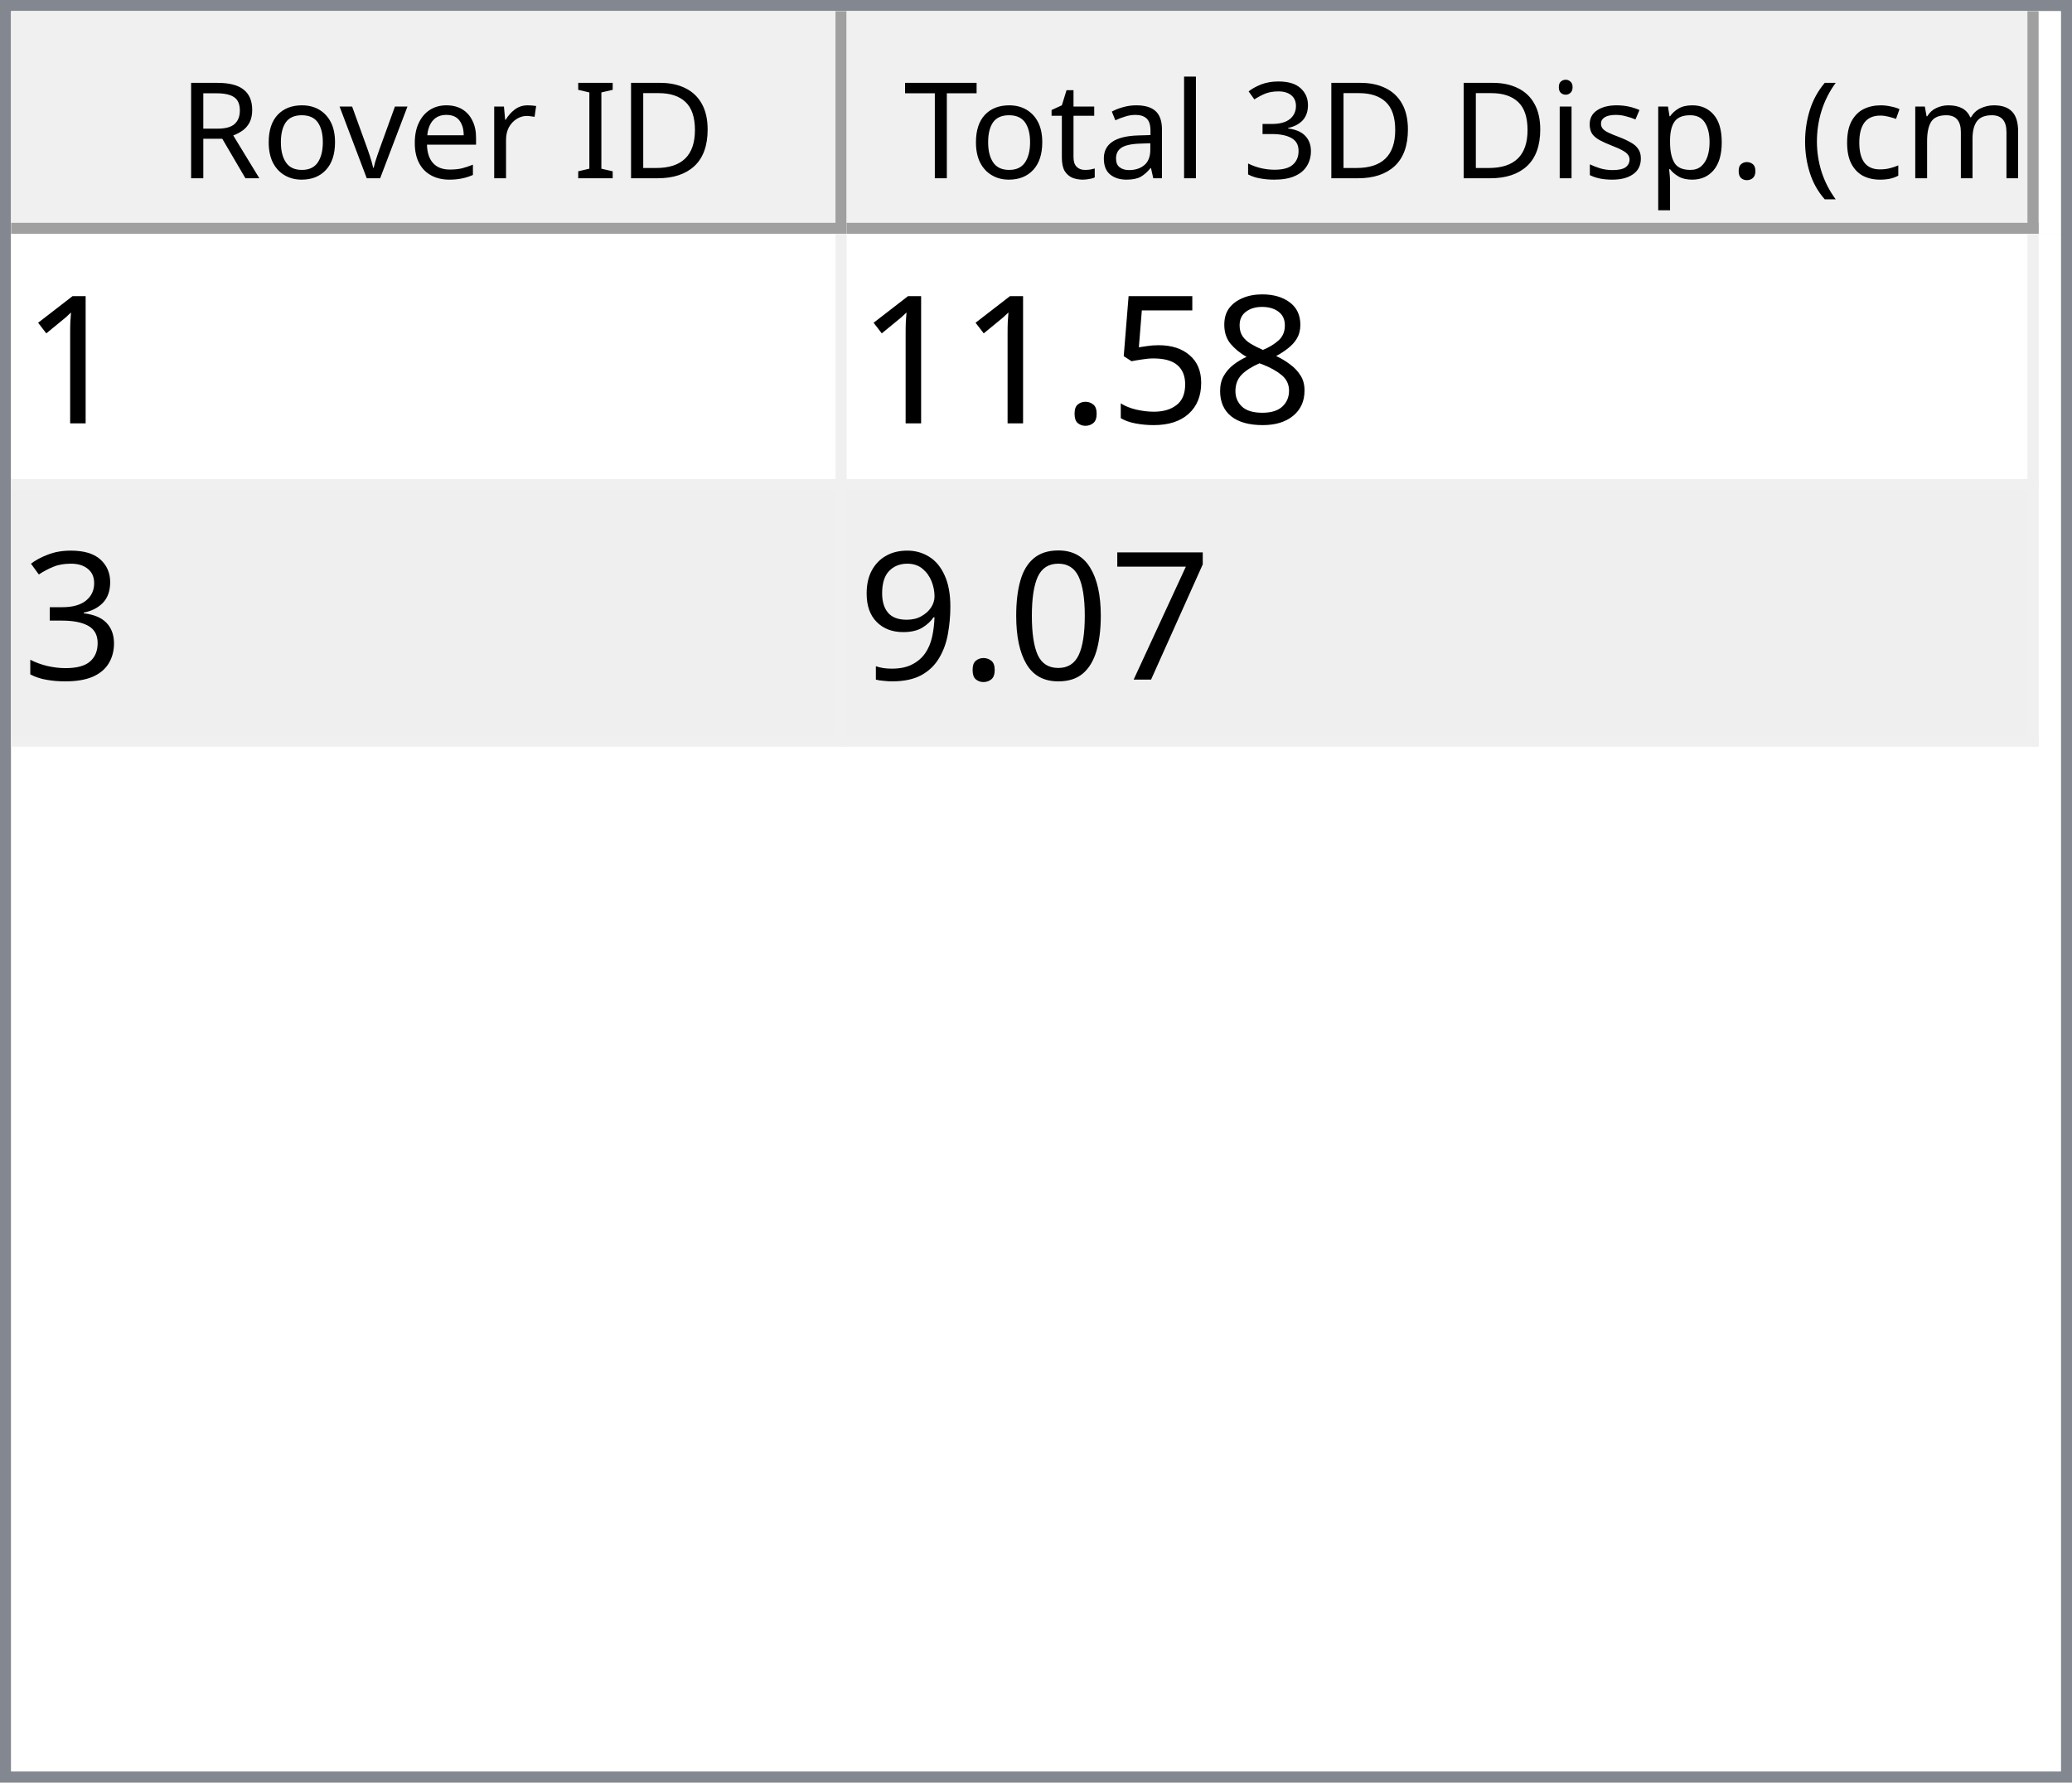
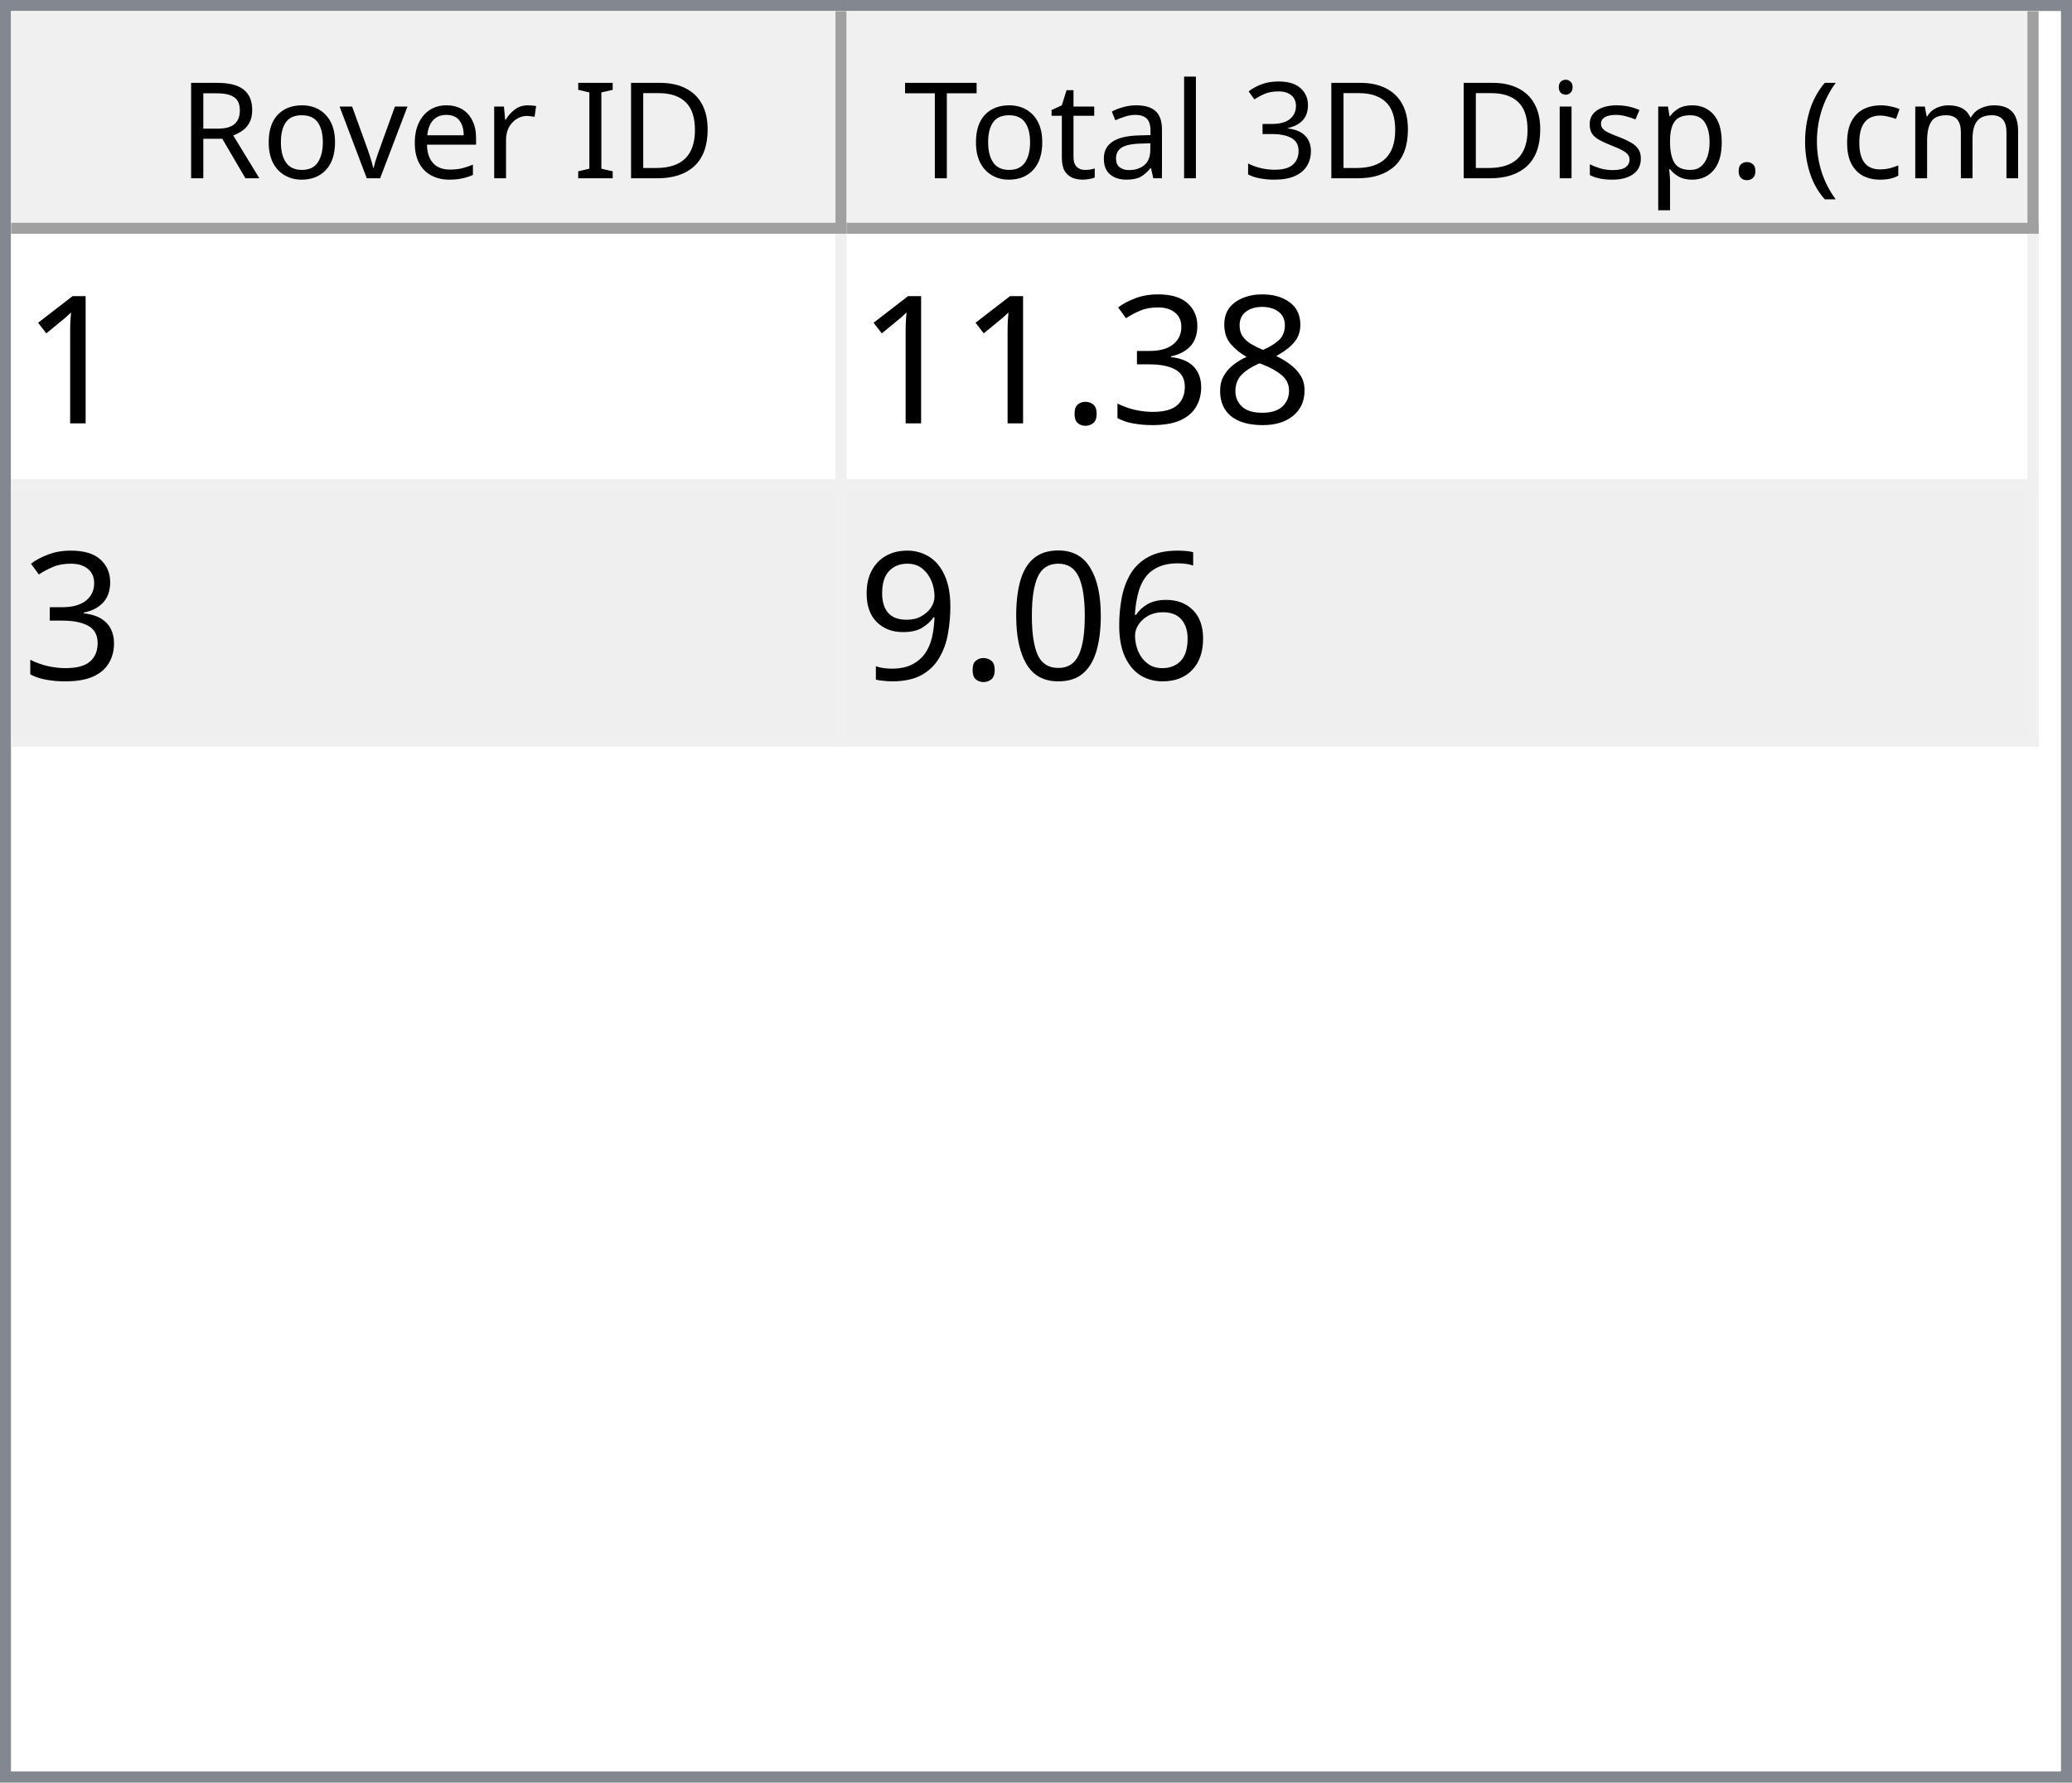
<svg xmlns="http://www.w3.org/2000/svg" style="fill-opacity:1; color-rendering:auto; color-interpolation:auto; text-rendering:auto; stroke:black; stroke-linecap:square; stroke-miterlimit:10; shape-rendering:auto; stroke-opacity:1; fill:black; stroke-dasharray:none; font-weight:normal; stroke-width:1; font-family:'Dialog'; font-style:normal; stroke-linejoin:miter; font-size:12px; stroke-dashoffset:0; image-rendering:auto;" width="186" height="160">
  <defs id="genericDefs" />
  <g>
    <defs id="defs1">
      <clipPath clipPathUnits="userSpaceOnUse" id="clipPath1">
        <path d="M0 0 L186 0 L186 160 L0 160 L0 0 Z" />
      </clipPath>
      <clipPath clipPathUnits="userSpaceOnUse" id="clipPath2">
        <path d="M0 0 L0 160 L186 160 L186 0 Z" />
      </clipPath>
      <clipPath clipPathUnits="userSpaceOnUse" id="clipPath3">
        <path d="M0 0 L0 20 L184 20 L184 0 Z" />
      </clipPath>
      <clipPath clipPathUnits="userSpaceOnUse" id="clipPath4">
        <path d="M0 0 L0 20 L75 20 L75 0 Z" />
      </clipPath>
      <clipPath clipPathUnits="userSpaceOnUse" id="clipPath5">
        <path d="M1 1 L1 19 L74 19 L74 1 Z" />
      </clipPath>
      <clipPath clipPathUnits="userSpaceOnUse" id="clipPath6">
        <path d="M0 0 L0 18 L73 18 L73 0 Z" />
      </clipPath>
      <clipPath clipPathUnits="userSpaceOnUse" id="clipPath7">
        <path d="M-0.5 -0.5 L-0.5 19.5 L74.5 19.5 L74.5 -0.5 Z" />
      </clipPath>
      <clipPath clipPathUnits="userSpaceOnUse" id="clipPath8">
        <path d="M0 0 L0 20 L107 20 L107 0 Z" />
      </clipPath>
      <clipPath clipPathUnits="userSpaceOnUse" id="clipPath9">
        <path d="M1 1 L1 19 L106 19 L106 1 Z" />
      </clipPath>
      <clipPath clipPathUnits="userSpaceOnUse" id="clipPath10">
        <path d="M0 0 L0 18 L105 18 L105 0 Z" />
      </clipPath>
      <clipPath clipPathUnits="userSpaceOnUse" id="clipPath11">
        <path d="M-0.5 -0.5 L-0.5 19.5 L106.5 19.5 L106.5 -0.5 Z" />
      </clipPath>
      <clipPath clipPathUnits="userSpaceOnUse" id="clipPath12">
        <path d="M0 0 L0 138 L184 138 L184 0 Z" />
      </clipPath>
      <clipPath clipPathUnits="userSpaceOnUse" id="clipPath13">
        <path d="M0 0 L0 46 L182 46 L182 0 Z" />
      </clipPath>
      <clipPath clipPathUnits="userSpaceOnUse" id="clipPath14">
        <path d="M-0.5 -0.5 L-0.5 45.5 L181.5 45.5 L181.5 -0.5 Z" />
      </clipPath>
      <clipPath clipPathUnits="userSpaceOnUse" id="clipPath15">
        <path d="M0 0 L0 22 L74 22 L74 0 Z" />
      </clipPath>
      <clipPath clipPathUnits="userSpaceOnUse" id="clipPath16">
        <path d="M0 0 L0 22 L106 22 L106 0 Z" />
      </clipPath>
      <font horiz-adv-x="64.551" id="font1">
        <font-face ascent="107.91" descent="25.098" units-per-em="100" style="font-style:normal; font-family:Segoe UI; font-weight:normal;" />
        <missing-glyph horiz-adv-x="64.551" d="M8.109 0 L8.109 68.266 L56.453 68.266 L56.453 0 L8.109 0 ZM15.328 7.234 L49.219 7.234 L49.219 61.031 L15.328 61.031 L15.328 7.234 Z" />
        <glyph unicode="D" horiz-adv-x="70.117" d="M9.188 0 L9.188 70.016 L28.516 70.016 Q65.531 70.016 65.531 35.891 Q65.531 19.672 55.25 9.836 Q44.969 0 27.734 0 L9.188 0 ZM17.391 62.594 L17.391 7.422 L27.828 7.422 Q41.609 7.422 49.273 14.797 Q56.938 22.172 56.938 35.688 Q56.938 62.594 28.328 62.594 L17.391 62.594 Z" />
        <glyph unicode="I" horiz-adv-x="26.611" d="M17.391 0 L9.188 0 L9.188 70.016 L17.391 70.016 L17.391 0 Z" />
        <glyph unicode=" " horiz-adv-x="27.393" d="" />
        <glyph unicode="r" horiz-adv-x="34.766" d="M34.188 41.891 Q32.078 43.5 28.125 43.5 Q23 43.5 19.555 38.672 Q16.109 33.844 16.109 25.484 L16.109 0 L8.109 0 L8.109 50 L16.109 50 L16.109 39.703 L16.312 39.703 Q18.016 44.969 21.531 47.922 Q25.047 50.875 29.391 50.875 Q32.516 50.875 34.188 50.203 L34.188 41.891 Z" />
        <glyph unicode="e" horiz-adv-x="52.295" d="M48.297 23 L12.984 23 Q13.188 14.656 17.484 10.109 Q21.781 5.562 29.297 5.562 Q37.75 5.562 44.828 11.141 L44.828 3.609 Q38.234 -1.172 27.391 -1.172 Q16.797 -1.172 10.742 5.641 Q4.688 12.453 4.688 24.812 Q4.688 36.469 11.305 43.82 Q17.922 51.172 27.734 51.172 Q37.547 51.172 42.922 44.828 Q48.297 38.484 48.297 27.203 L48.297 23 ZM40.094 29.781 Q40.047 36.719 36.75 40.578 Q33.453 44.438 27.594 44.438 Q21.922 44.438 17.969 40.383 Q14.016 36.328 13.094 29.781 L40.094 29.781 Z" />
        <glyph unicode="v" horiz-adv-x="47.9" d="M47.406 50 L27.484 0 L19.625 0 L0.688 50 L9.469 50 L22.172 13.672 Q23.578 9.672 23.922 6.688 L24.125 6.688 Q24.609 10.453 25.688 13.484 L38.969 50 L47.406 50 Z" />
        <glyph unicode="o" horiz-adv-x="58.594" d="M29 -1.172 Q17.922 -1.172 11.305 5.836 Q4.688 12.844 4.688 24.422 Q4.688 37.016 11.57 44.094 Q18.453 51.172 30.172 51.172 Q41.359 51.172 47.633 44.289 Q53.906 37.406 53.906 25.203 Q53.906 13.234 47.141 6.031 Q40.375 -1.172 29 -1.172 ZM29.594 44.438 Q21.875 44.438 17.383 39.188 Q12.891 33.938 12.891 24.703 Q12.891 15.828 17.43 10.695 Q21.969 5.562 29.594 5.562 Q37.359 5.562 41.531 10.594 Q45.703 15.625 45.703 24.906 Q45.703 34.281 41.531 39.359 Q37.359 44.438 29.594 44.438 Z" />
        <glyph unicode="R" horiz-adv-x="59.814" d="M59.375 0 L49.609 0 L37.891 19.625 Q36.281 22.359 34.766 24.289 Q33.25 26.219 31.664 27.438 Q30.078 28.656 28.25 29.219 Q26.422 29.781 24.125 29.781 L17.391 29.781 L17.391 0 L9.188 0 L9.188 70.016 L30.078 70.016 Q34.672 70.016 38.555 68.867 Q42.438 67.719 45.289 65.375 Q48.141 63.031 49.758 59.547 Q51.375 56.062 51.375 51.375 Q51.375 47.703 50.273 44.656 Q49.172 41.609 47.148 39.211 Q45.125 36.812 42.266 35.133 Q39.406 33.453 35.844 32.516 L35.844 32.328 Q37.594 31.547 38.891 30.547 Q40.188 29.547 41.359 28.18 Q42.531 26.812 43.68 25.078 Q44.828 23.344 46.234 21.047 L59.375 0 ZM17.391 62.594 L17.391 37.203 L28.516 37.203 Q31.594 37.203 34.203 38.133 Q36.812 39.062 38.719 40.797 Q40.625 42.531 41.703 45.047 Q42.781 47.562 42.781 50.688 Q42.781 56.297 39.141 59.445 Q35.5 62.594 28.609 62.594 L17.391 62.594 Z" />
        <glyph unicode=")" horiz-adv-x="30.176" d="M8.297 -15.922 L1.172 -15.922 Q16.406 2.344 16.406 26.812 Q16.406 51.469 1.078 70.016 L8.297 70.016 Q23.531 52.156 23.531 26.703 Q23.531 1.375 8.297 -15.922 Z" />
        <glyph unicode="m" horiz-adv-x="86.133" d="M79.109 0 L71.094 0 L71.094 28.719 Q71.094 37.016 68.531 40.727 Q65.969 44.438 59.906 44.438 Q54.781 44.438 51.195 39.75 Q47.609 35.062 47.609 28.516 L47.609 0 L39.594 0 L39.594 29.688 Q39.594 44.438 28.219 44.438 Q22.953 44.438 19.531 40.016 Q16.109 35.594 16.109 28.516 L16.109 0 L8.109 0 L8.109 50 L16.109 50 L16.109 42.094 L16.312 42.094 Q21.625 51.172 31.844 51.172 Q36.969 51.172 40.773 48.312 Q44.578 45.453 46 40.828 Q51.562 51.172 62.594 51.172 Q79.109 51.172 79.109 30.812 L79.109 0 Z" />
        <glyph unicode="c" horiz-adv-x="46.191" d="M42.188 2.297 Q36.422 -1.172 28.516 -1.172 Q17.828 -1.172 11.258 5.789 Q4.688 12.75 4.688 23.828 Q4.688 36.188 11.766 43.68 Q18.844 51.172 30.672 51.172 Q37.25 51.172 42.281 48.734 L42.281 40.531 Q36.719 44.438 30.375 44.438 Q22.703 44.438 17.797 38.945 Q12.891 33.453 12.891 24.516 Q12.891 15.719 17.508 10.641 Q22.125 5.562 29.891 5.562 Q36.422 5.562 42.188 9.906 L42.188 2.297 Z" />
        <glyph unicode="(" horiz-adv-x="30.176" d="M29.109 -15.922 L21.969 -15.922 Q6.844 1.375 6.844 26.703 Q6.844 52.156 21.969 70.016 L29.203 70.016 Q13.875 51.469 13.875 26.812 Q13.875 2.344 29.109 -15.922 Z" />
        <glyph unicode="." horiz-adv-x="21.68" d="M10.891 -1.078 Q8.641 -1.078 7.055 0.539 Q5.469 2.156 5.469 4.391 Q5.469 6.641 7.055 8.273 Q8.641 9.906 10.891 9.906 Q13.188 9.906 14.797 8.273 Q16.406 6.641 16.406 4.391 Q16.406 2.156 14.797 0.539 Q13.188 -1.078 10.891 -1.078 Z" />
        <glyph unicode="p" horiz-adv-x="58.789" d="M16.312 7.234 L16.109 7.234 L16.109 -23 L8.109 -23 L8.109 50 L16.109 50 L16.109 41.219 L16.312 41.219 Q22.219 51.172 33.594 51.172 Q43.266 51.172 48.688 44.461 Q54.109 37.75 54.109 26.469 Q54.109 13.922 48 6.375 Q41.891 -1.172 31.297 -1.172 Q21.578 -1.172 16.312 7.234 ZM16.109 27.391 L16.109 20.406 Q16.109 14.203 20.141 9.883 Q24.172 5.562 30.375 5.562 Q37.641 5.562 41.773 11.133 Q45.906 16.703 45.906 26.609 Q45.906 34.969 42.047 39.703 Q38.188 44.438 31.594 44.438 Q24.609 44.438 20.359 39.578 Q16.109 34.719 16.109 27.391 Z" />
        <glyph unicode="s" horiz-adv-x="42.432" d="M5.078 1.812 L5.078 10.406 Q11.625 5.562 19.484 5.562 Q30.031 5.562 30.031 12.594 Q30.031 14.594 29.125 15.992 Q28.219 17.391 26.68 18.461 Q25.141 19.531 23.07 20.383 Q21 21.234 18.609 22.172 Q15.281 23.484 12.766 24.828 Q10.25 26.172 8.57 27.859 Q6.891 29.547 6.031 31.695 Q5.172 33.844 5.172 36.719 Q5.172 40.234 6.789 42.945 Q8.406 45.656 11.086 47.484 Q13.766 49.312 17.211 50.242 Q20.656 51.172 24.312 51.172 Q30.812 51.172 35.938 48.922 L35.938 40.828 Q30.422 44.438 23.25 44.438 Q21 44.438 19.195 43.922 Q17.391 43.406 16.094 42.477 Q14.797 41.547 14.086 40.258 Q13.375 38.969 13.375 37.406 Q13.375 35.453 14.086 34.133 Q14.797 32.812 16.164 31.789 Q17.531 30.766 19.484 29.938 Q21.438 29.109 23.922 28.125 Q27.25 26.859 29.883 25.516 Q32.516 24.172 34.375 22.484 Q36.234 20.797 37.234 18.602 Q38.234 16.406 38.234 13.375 Q38.234 9.672 36.602 6.938 Q34.969 4.203 32.234 2.398 Q29.5 0.594 25.93 -0.289 Q22.359 -1.172 18.453 -1.172 Q10.75 -1.172 5.078 1.812 Z" />
        <glyph unicode="i" horiz-adv-x="24.219" d="M12.203 62.703 Q10.062 62.703 8.547 64.164 Q7.031 65.625 7.031 67.875 Q7.031 70.125 8.547 71.609 Q10.062 73.094 12.203 73.094 Q14.406 73.094 15.945 71.609 Q17.484 70.125 17.484 67.875 Q17.484 65.719 15.945 64.211 Q14.406 62.703 12.203 62.703 ZM16.109 0 L8.109 0 L8.109 50 L16.109 50 L16.109 0 Z" />
        <glyph unicode="3" horiz-adv-x="53.906" d="M46.531 19.828 Q46.531 15.094 44.75 11.211 Q42.969 7.328 39.719 4.57 Q36.469 1.812 31.93 0.297 Q27.391 -1.219 21.922 -1.219 Q11.922 -1.219 6 2.594 L6 11.188 Q13.094 5.609 22.219 5.609 Q25.875 5.609 28.828 6.539 Q31.781 7.469 33.906 9.227 Q36.031 10.984 37.18 13.477 Q38.328 15.969 38.328 19.094 Q38.328 32.812 18.797 32.812 L12.984 32.812 L12.984 39.594 L18.5 39.594 Q35.797 39.594 35.797 52.484 Q35.797 64.406 22.609 64.406 Q15.188 64.406 8.688 59.422 L8.688 67.188 Q15.375 71.188 24.609 71.188 Q29 71.188 32.57 69.969 Q36.141 68.75 38.68 66.555 Q41.219 64.359 42.609 61.281 Q44 58.203 44 54.5 Q44 40.672 30.031 36.719 L30.031 36.531 Q33.594 36.141 36.625 34.797 Q39.656 33.453 41.852 31.305 Q44.047 29.156 45.289 26.25 Q46.531 23.344 46.531 19.828 Z" />
        <glyph unicode="l" horiz-adv-x="24.219" d="M16.109 0 L8.109 0 L8.109 74.031 L16.109 74.031 L16.109 0 Z" />
        <glyph unicode="a" horiz-adv-x="50.879" d="M43.891 0 L35.891 0 L35.891 7.812 L35.688 7.812 Q30.469 -1.172 20.312 -1.172 Q12.844 -1.172 8.617 2.781 Q4.391 6.734 4.391 13.281 Q4.391 27.297 20.906 29.594 L35.891 31.688 Q35.891 44.438 25.594 44.438 Q16.547 44.438 9.281 38.281 L9.281 46.484 Q16.656 51.172 26.266 51.172 Q43.891 51.172 43.891 32.516 L43.891 0 ZM35.891 25.297 L23.828 23.641 Q18.266 22.859 15.43 20.875 Q12.594 18.891 12.594 13.875 Q12.594 10.203 15.211 7.883 Q17.828 5.562 22.172 5.562 Q28.125 5.562 32.008 9.742 Q35.891 13.922 35.891 20.312 L35.891 25.297 Z" />
        <glyph unicode="t" horiz-adv-x="33.887" d="M31.297 0.484 Q28.469 -1.078 23.828 -1.078 Q10.688 -1.078 10.688 13.578 L10.688 43.172 L2.094 43.172 L2.094 50 L10.688 50 L10.688 62.203 L18.703 64.797 L18.703 50 L31.297 50 L31.297 43.172 L18.703 43.172 L18.703 14.984 Q18.703 9.969 20.414 7.82 Q22.125 5.672 26.078 5.672 Q29.109 5.672 31.297 7.328 L31.297 0.484 Z" />
        <glyph unicode="T" horiz-adv-x="52.393" d="M50.594 62.594 L30.375 62.594 L30.375 0 L22.172 0 L22.172 62.594 L2 62.594 L2 70.016 L50.594 70.016 L50.594 62.594 Z" />
      </font>
      <font horiz-adv-x="75.0" id="font2">
        <font-face ascent="100.537" descent="21.973" units-per-em="100" style="font-style:normal; font-family:sans-serif; font-weight:normal;" />
        <missing-glyph horiz-adv-x="75.0" d="M12.5 0 L12.5 62.5 L62.5 62.5 L62.5 0 L12.5 0 ZM14.062 1.562 L60.938 1.562 L60.938 60.938 L14.062 60.938 L14.062 1.562 Z" />
        <glyph unicode="1" horiz-adv-x="55.615" d="M37.25 0 L28.469 0 L28.469 56 Q25.297 52.984 20.141 49.953 Q14.984 46.922 10.891 45.406 L10.891 53.906 Q18.266 57.375 23.781 62.305 Q29.297 67.234 31.594 71.875 L37.25 71.875 L37.25 0 Z" />
        <glyph unicode="8" horiz-adv-x="55.615" d="M17.672 38.812 Q12.203 40.828 9.57 44.539 Q6.938 48.25 6.938 53.422 Q6.938 61.234 12.555 66.555 Q18.172 71.875 27.484 71.875 Q36.859 71.875 42.578 66.43 Q48.297 60.984 48.297 53.172 Q48.297 48.188 45.68 44.508 Q43.062 40.828 37.75 38.812 Q44.344 36.672 47.781 31.883 Q51.219 27.094 51.219 20.453 Q51.219 11.281 44.727 5.031 Q38.234 -1.219 27.641 -1.219 Q17.047 -1.219 10.547 5.055 Q4.047 11.328 4.047 20.703 Q4.047 27.688 7.594 32.398 Q11.141 37.109 17.672 38.812 ZM15.922 53.719 Q15.922 48.641 19.195 45.414 Q22.469 42.188 27.688 42.188 Q32.766 42.188 36.016 45.383 Q39.266 48.578 39.266 53.219 Q39.266 58.062 35.914 61.359 Q32.562 64.656 27.594 64.656 Q22.562 64.656 19.242 61.43 Q15.922 58.203 15.922 53.719 ZM13.094 20.656 Q13.094 16.891 14.875 13.375 Q16.656 9.859 20.172 7.93 Q23.688 6 27.734 6 Q34.031 6 38.133 10.055 Q42.234 14.109 42.234 20.359 Q42.234 26.703 38.016 30.859 Q33.797 35.016 27.438 35.016 Q21.234 35.016 17.164 30.914 Q13.094 26.812 13.094 20.656 Z" />
-         <glyph unicode="5" horiz-adv-x="55.615" d="M4.156 18.75 L13.375 19.531 Q14.406 12.797 18.141 9.398 Q21.875 6 27.156 6 Q33.5 6 37.891 10.789 Q42.281 15.578 42.281 23.484 Q42.281 31 38.062 35.352 Q33.844 39.703 27 39.703 Q22.75 39.703 19.336 37.773 Q15.922 35.844 13.969 32.766 L5.719 33.844 L12.641 70.609 L48.25 70.609 L48.25 62.203 L19.672 62.203 L15.828 42.969 Q22.266 47.469 29.344 47.469 Q38.719 47.469 45.164 40.969 Q51.609 34.469 51.609 24.266 Q51.609 14.547 45.953 7.469 Q39.062 -1.219 27.156 -1.219 Q17.391 -1.219 11.211 4.25 Q5.031 9.719 4.156 18.75 Z" />
+         <glyph unicode="3" horiz-adv-x="55.615" d="M4.203 18.891 L12.984 20.062 Q14.5 12.594 18.141 9.297 Q21.781 6 27 6 Q33.203 6 37.477 10.297 Q41.75 14.594 41.75 20.953 Q41.75 27 37.797 30.93 Q33.844 34.859 27.734 34.859 Q25.25 34.859 21.531 33.891 L22.516 41.609 Q23.391 41.5 23.922 41.5 Q29.547 41.5 34.039 44.43 Q38.531 47.359 38.531 53.469 Q38.531 58.297 35.258 61.477 Q31.984 64.656 26.812 64.656 Q21.688 64.656 18.266 61.43 Q14.844 58.203 13.875 51.766 L5.078 53.328 Q6.688 62.156 12.398 67.016 Q18.109 71.875 26.609 71.875 Q32.469 71.875 37.398 69.359 Q42.328 66.844 44.945 62.5 Q47.562 58.156 47.562 53.266 Q47.562 48.641 45.07 44.828 Q42.578 41.016 37.703 38.766 Q44.047 37.312 47.562 32.695 Q51.078 28.078 51.078 21.141 Q51.078 11.766 44.242 5.25 Q37.406 -1.266 26.953 -1.266 Q17.531 -1.266 11.305 4.352 Q5.078 9.969 4.203 18.891 Z" />
        <glyph unicode="." horiz-adv-x="27.783" d="M9.078 0 L9.078 10.016 L19.094 10.016 L19.094 0 L9.078 0 Z" />
-         <glyph unicode="3" horiz-adv-x="55.615" d="M4.203 18.891 L12.984 20.062 Q14.5 12.594 18.141 9.297 Q21.781 6 27 6 Q33.203 6 37.477 10.297 Q41.75 14.594 41.75 20.953 Q41.75 27 37.797 30.93 Q33.844 34.859 27.734 34.859 Q25.25 34.859 21.531 33.891 L22.516 41.609 Q23.391 41.5 23.922 41.5 Q29.547 41.5 34.039 44.43 Q38.531 47.359 38.531 53.469 Q38.531 58.297 35.258 61.477 Q31.984 64.656 26.812 64.656 Q21.688 64.656 18.266 61.43 Q14.844 58.203 13.875 51.766 L5.078 53.328 Q6.688 62.156 12.398 67.016 Q18.109 71.875 26.609 71.875 Q32.469 71.875 37.398 69.359 Q42.328 66.844 44.945 62.5 Q47.562 58.156 47.562 53.266 Q47.562 48.641 45.07 44.828 Q42.578 41.016 37.703 38.766 Q44.047 37.312 47.562 32.695 Q51.078 28.078 51.078 21.141 Q51.078 11.766 44.242 5.25 Q37.406 -1.266 26.953 -1.266 Q17.531 -1.266 11.305 4.352 Q5.078 9.969 4.203 18.891 Z" />
-         <glyph unicode="7" horiz-adv-x="55.615" d="M4.734 62.203 L4.734 70.656 L51.078 70.656 L51.078 63.812 Q44.234 56.547 37.523 44.484 Q30.812 32.422 27.156 19.672 Q24.516 10.688 23.781 0 L14.75 0 Q14.891 8.453 18.062 20.414 Q21.234 32.375 27.172 43.484 Q33.109 54.594 39.797 62.203 L4.734 62.203 Z" />
+         <glyph unicode="6" horiz-adv-x="55.615" d="M49.75 54.047 L41.016 53.375 Q39.844 58.547 37.703 60.891 Q34.125 64.656 28.906 64.656 Q24.703 64.656 21.531 62.312 Q17.391 59.281 14.992 53.469 Q12.594 47.656 12.5 36.922 Q15.672 41.75 20.266 44.094 Q24.859 46.438 29.891 46.438 Q38.672 46.438 44.852 39.969 Q51.031 33.5 51.031 23.25 Q51.031 16.5 48.125 10.719 Q45.219 4.938 40.141 1.859 Q35.062 -1.219 28.609 -1.219 Q17.625 -1.219 10.695 6.859 Q3.766 14.938 3.766 33.5 Q3.766 54.25 11.422 63.672 Q18.109 71.875 29.438 71.875 Q37.891 71.875 43.289 67.141 Q48.688 62.406 49.75 54.047 ZM13.875 23.188 Q13.875 18.656 15.797 14.508 Q17.719 10.359 21.188 8.18 Q24.656 6 28.469 6 Q34.031 6 38.039 10.492 Q42.047 14.984 42.047 22.703 Q42.047 30.125 38.086 34.398 Q34.125 38.672 28.125 38.672 Q22.172 38.672 18.023 34.398 Q13.875 30.125 13.875 23.188 Z" />
        <glyph unicode="0" horiz-adv-x="55.615" d="M4.156 35.297 Q4.156 48 6.766 55.742 Q9.375 63.484 14.523 67.68 Q19.672 71.875 27.484 71.875 Q33.25 71.875 37.594 69.555 Q41.938 67.234 44.773 62.867 Q47.609 58.5 49.219 52.227 Q50.828 45.953 50.828 35.297 Q50.828 22.703 48.242 14.969 Q45.656 7.234 40.508 3.008 Q35.359 -1.219 27.484 -1.219 Q17.141 -1.219 11.234 6.203 Q4.156 15.141 4.156 35.297 ZM13.188 35.297 Q13.188 17.672 17.312 11.836 Q21.438 6 27.484 6 Q33.547 6 37.672 11.859 Q41.797 17.719 41.797 35.297 Q41.797 52.984 37.672 58.789 Q33.547 64.594 27.391 64.594 Q21.344 64.594 17.719 59.469 Q13.188 52.938 13.188 35.297 Z" />
        <glyph unicode="9" horiz-adv-x="55.615" d="M5.469 16.547 L13.922 17.328 Q14.984 11.375 18.016 8.688 Q21.047 6 25.781 6 Q29.828 6 32.883 7.859 Q35.938 9.719 37.891 12.82 Q39.844 15.922 41.164 21.195 Q42.484 26.469 42.484 31.938 Q42.484 32.516 42.438 33.688 Q39.797 29.5 35.234 26.883 Q30.672 24.266 25.344 24.266 Q16.453 24.266 10.305 30.711 Q4.156 37.156 4.156 47.703 Q4.156 58.594 10.578 65.234 Q17 71.875 26.656 71.875 Q33.641 71.875 39.43 68.117 Q45.219 64.359 48.219 57.398 Q51.219 50.438 51.219 37.25 Q51.219 23.531 48.242 15.406 Q45.266 7.281 39.383 3.031 Q33.5 -1.219 25.594 -1.219 Q17.188 -1.219 11.867 3.445 Q6.547 8.109 5.469 16.547 ZM41.453 48.141 Q41.453 55.719 37.43 60.156 Q33.406 64.594 27.734 64.594 Q21.875 64.594 17.531 59.812 Q13.188 55.031 13.188 47.406 Q13.188 40.578 17.312 36.305 Q21.438 32.031 27.484 32.031 Q33.594 32.031 37.523 36.305 Q41.453 40.578 41.453 48.141 Z" />
      </font>
    </defs>
    <g style="fill:white; stroke:white;">
      <rect x="0" y="0" width="186" style="clip-path:url(#clipPath1); stroke:none;" height="160" />
    </g>
    <g style="fill:white; text-rendering:optimizeSpeed; color-rendering:optimizeSpeed; image-rendering:optimizeSpeed; shape-rendering:crispEdges; stroke:white; color-interpolation:sRGB;">
      <rect x="0" width="186" height="160" y="0" style="stroke:none;" />
      <path style="stroke:none;" d="M0 160 L186 160 L186 0 L0 0 Z" />
    </g>
    <g style="fill:rgb(240,240,240); font-family:'Segoe UI'; stroke:rgb(240,240,240);">
      <rect x="0" y="0" width="186" style="clip-path:url(#clipPath2); stroke:none;" height="160" />
    </g>
    <g style="fill:rgb(130,135,144); font-family:'Segoe UI'; stroke:rgb(130,135,144);">
      <path d="M0 0 L186 0 L186 160 L0 160 L0 0 ZM1 1 L185 1 L185 159 L1 159 L1 1 Z" style="fill-rule:evenodd; clip-path:url(#clipPath2); stroke:none;" />
    </g>
    <g style="fill:white; font-family:'Segoe UI'; stroke:white;" transform="translate(1,1)">
      <rect x="0" y="0" width="184" style="clip-path:url(#clipPath3); stroke:none;" height="20" />
    </g>
    <g style="fill:rgb(240,240,240); font-family:'Segoe UI'; stroke:rgb(240,240,240);" transform="translate(1,1)">
      <rect x="0" y="0" width="75" style="clip-path:url(#clipPath4); stroke:none;" height="20" />
    </g>
    <g style="font-family:'Segoe UI';" transform="translate(2,2)">
      <text x="14" xml:space="preserve" y="14" style="clip-path:url(#clipPath6); stroke:none;">Rover ID</text>
    </g>
    <g style="fill:rgb(160,160,160); font-family:'Segoe UI'; stroke:rgb(160,160,160); stroke-linejoin:bevel;" transform="translate(1.5,1.5)">
      <line x1="74" x2="74" y1="0" style="fill:none; clip-path:url(#clipPath7);" y2="19" />
    </g>
    <g style="fill:rgb(160,160,160); font-family:'Segoe UI'; stroke:rgb(160,160,160); stroke-linejoin:bevel;" transform="matrix(1,0,0,1,1,1) translate(0.5,0.5)">
      <line x1="0" x2="74" y1="19" style="fill:none; clip-path:url(#clipPath7);" y2="19" />
    </g>
    <g style="fill:rgb(240,240,240); font-family:'Segoe UI'; stroke:rgb(240,240,240);" transform="translate(76,1)">
      <rect x="0" y="0" width="107" style="clip-path:url(#clipPath8); stroke:none;" height="20" />
    </g>
    <g style="font-family:'Segoe UI';" transform="translate(77,2)">
      <text x="1" xml:space="preserve" y="14" style="clip-path:url(#clipPath10); stroke:none;"> Total 3D Disp. (cm)</text>
    </g>
    <g style="fill:rgb(160,160,160); font-family:'Segoe UI'; stroke:rgb(160,160,160); stroke-linejoin:bevel;" transform="translate(76.5,1.5)">
      <line x1="106" x2="106" y1="0" style="fill:none; clip-path:url(#clipPath11);" y2="19" />
    </g>
    <g style="fill:rgb(160,160,160); font-family:'Segoe UI'; stroke:rgb(160,160,160); stroke-linejoin:bevel;" transform="matrix(1,0,0,1,76,1) translate(0.5,0.5)">
      <line x1="0" x2="106" y1="19" style="fill:none; clip-path:url(#clipPath11);" y2="19" />
    </g>
    <g style="fill:white; font-family:'Segoe UI'; stroke:white;" transform="translate(1,21)">
      <rect x="0" y="0" width="184" style="clip-path:url(#clipPath12); stroke:none;" height="138" />
    </g>
    <g style="fill:rgb(240,240,240); font-size:16px; font-family:sans-serif; stroke:rgb(240,240,240);" transform="translate(1,21)">
      <rect x="0" y="0" width="182" style="clip-path:url(#clipPath13); stroke:none;" height="46" />
      <line transform="translate(0.5,0.5)" x1="0" x2="181" y1="22" style="clip-path:url(#clipPath14); fill:none; stroke-linejoin:bevel;" y2="22" />
    </g>
    <g transform="matrix(1,0,0,1,1,21) translate(0.5,0.5)" style="fill:rgb(240,240,240); font-size:16px; font-family:sans-serif; stroke:rgb(240,240,240); stroke-linejoin:bevel;">
      <line x1="0" x2="181" y1="45" style="fill:none; clip-path:url(#clipPath14);" y2="45" />
    </g>
    <g transform="matrix(1,0,0,1,1,21) translate(0.5,0.5)" style="fill:rgb(240,240,240); font-size:16px; font-family:sans-serif; stroke:rgb(240,240,240); stroke-linejoin:bevel;">
      <line x1="74" x2="74" y1="0" style="fill:none; clip-path:url(#clipPath14);" y2="45" />
    </g>
    <g transform="matrix(1,0,0,1,1,21) translate(0.5,0.5)" style="fill:rgb(240,240,240); font-size:16px; font-family:sans-serif; stroke:rgb(240,240,240); stroke-linejoin:bevel;">
      <line x1="181" x2="181" y1="0" style="fill:none; clip-path:url(#clipPath14);" y2="45" />
    </g>
    <g style="fill:white; font-size:16px; font-family:sans-serif; stroke:white;" transform="matrix(1,0,0,1,1,21)">
      <rect x="0" y="0" width="74" style="clip-path:url(#clipPath15); stroke:none;" height="22" />
      <text x="1" y="17" style="fill:black; clip-path:url(#clipPath15); stroke:none;" xml:space="preserve">1</text>
    </g>
    <g style="fill:white; font-size:16px; font-family:sans-serif; stroke:white;" transform="matrix(1,0,0,1,1,21) translate(75,0)">
      <rect x="0" y="0" width="106" style="clip-path:url(#clipPath16); stroke:none;" height="22" />
-       <text x="1" y="17" style="fill:black; clip-path:url(#clipPath16); stroke:none;" xml:space="preserve">11.58</text>
+       <text x="1" y="17" style="fill:black; clip-path:url(#clipPath16); stroke:none;" xml:space="preserve">11.38</text>
    </g>
    <g style="fill:rgb(239,239,239); font-size:16px; font-family:sans-serif; stroke:rgb(239,239,239);" transform="matrix(1,0,0,1,1,21) translate(0,23)">
      <rect x="0" y="0" width="74" style="clip-path:url(#clipPath15); stroke:none;" height="22" />
      <text x="1" y="17" style="fill:black; clip-path:url(#clipPath15); stroke:none;" xml:space="preserve">3</text>
    </g>
    <g style="fill:rgb(239,239,239); font-size:16px; font-family:sans-serif; stroke:rgb(239,239,239);" transform="matrix(1,0,0,1,1,21) translate(75,23)">
      <rect x="0" y="0" width="106" style="clip-path:url(#clipPath16); stroke:none;" height="22" />
-       <text x="1" y="17" style="fill:black; clip-path:url(#clipPath16); stroke:none;" xml:space="preserve">9.07</text>
+       <text x="1" y="17" style="fill:black; clip-path:url(#clipPath16); stroke:none;" xml:space="preserve">9.06</text>
    </g>
  </g>
</svg>
